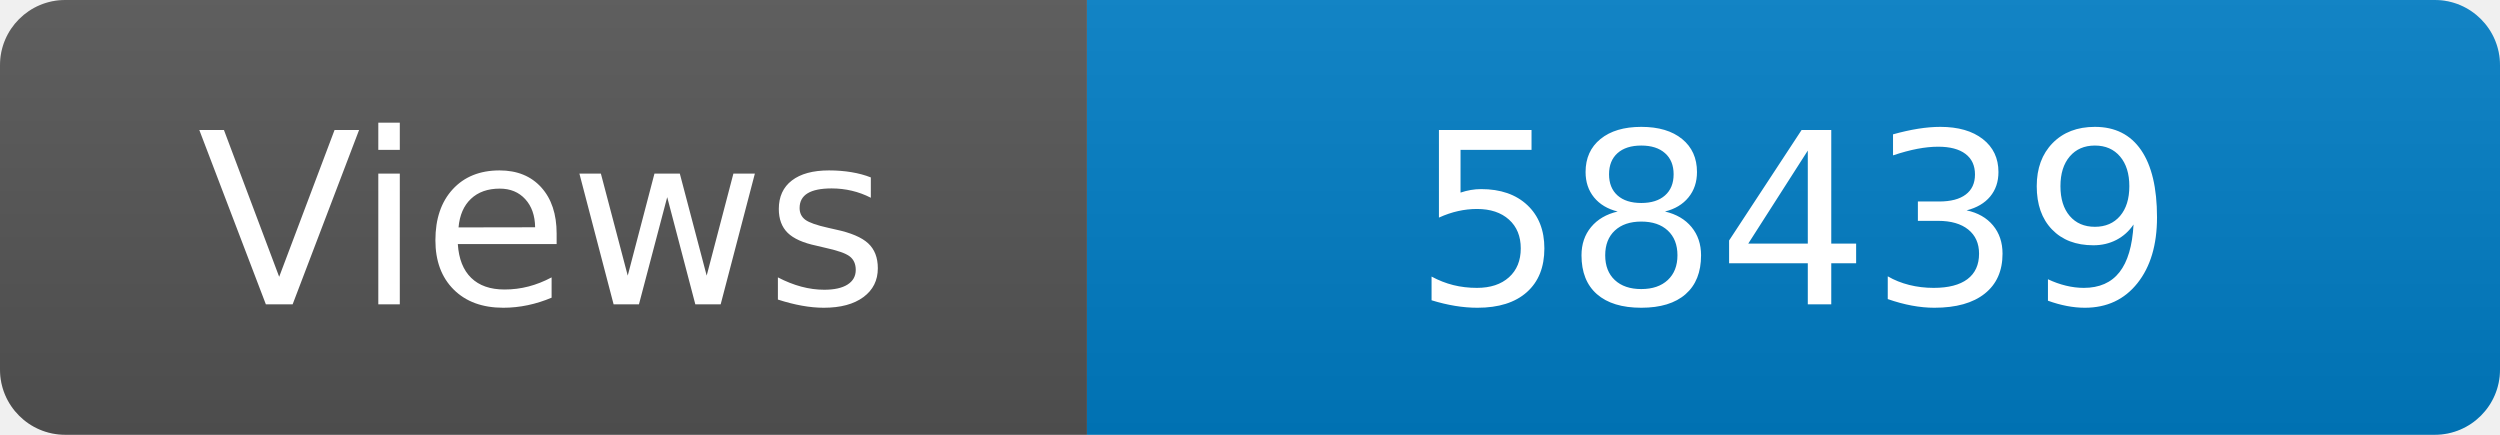
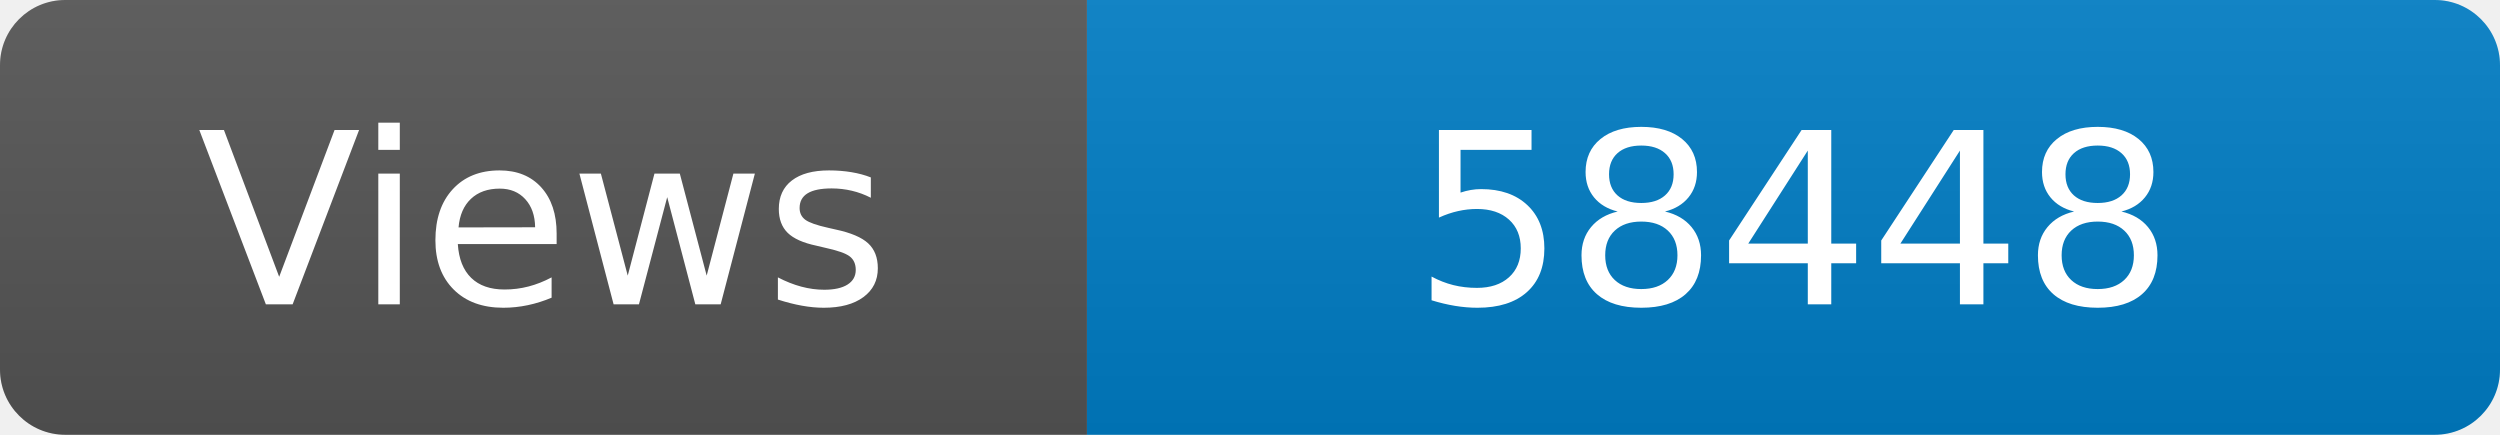
<svg xmlns="http://www.w3.org/2000/svg" width="115" height="20" role="img" aria-label="Maintained?: yes">
  <linearGradient id="s" x2="0" y2="100%">
    <stop offset="0" stop-color="#bbb" stop-opacity=".1" />
    <stop offset="1" stop-opacity=".1" />
  </linearGradient>
  <clipPath id="r">
    <rect width="115" height="20" rx="3" fill="#fff" />
  </clipPath>
  <g clip-path="url(#r)">
    <rect width="50" height="20" fill="#555" />
    <rect x="50" width="160" height="20" fill="#007ec6" />
    <rect width="115" height="20" fill="url(#s)" />
  </g>
  <g fill="#fff" text-anchor="middle" font-family="Verdana,Geneva,DejaVu Sans,sans-serif" font-size="110">
    <text x="250" y="140" transform="scale(.1)" fill="#fff">Views</text>
-     <text x="825" y="140" transform="scale(.1)" fill="#fff">58439</text>
+     <text x="825" y="140" transform="scale(.1)" fill="#fff">58448</text>
  </g>
</svg>
